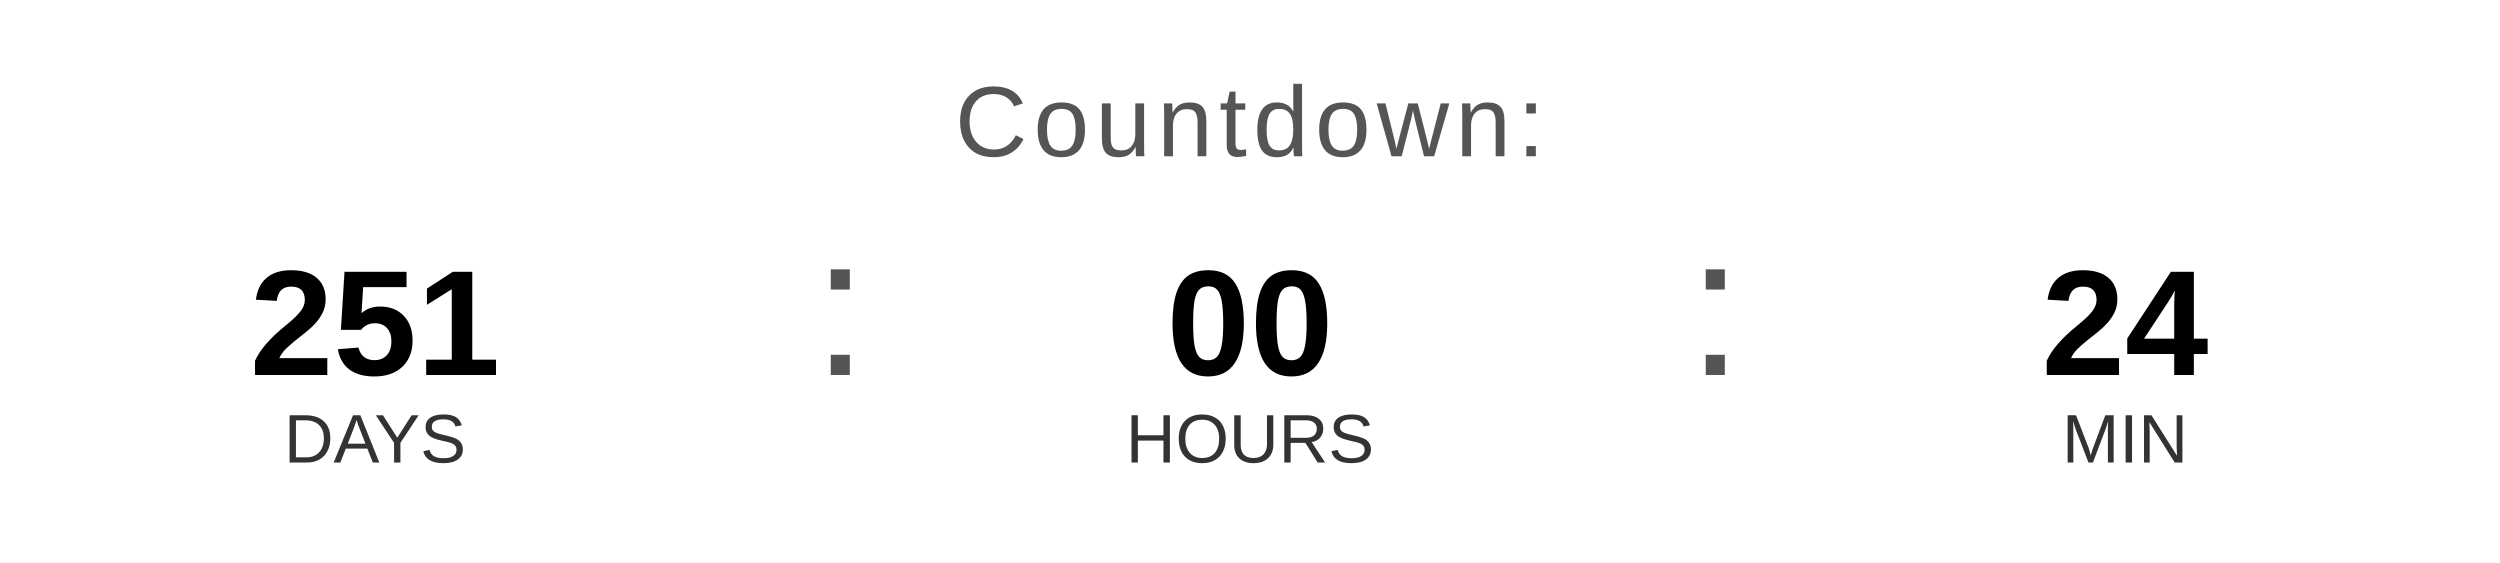
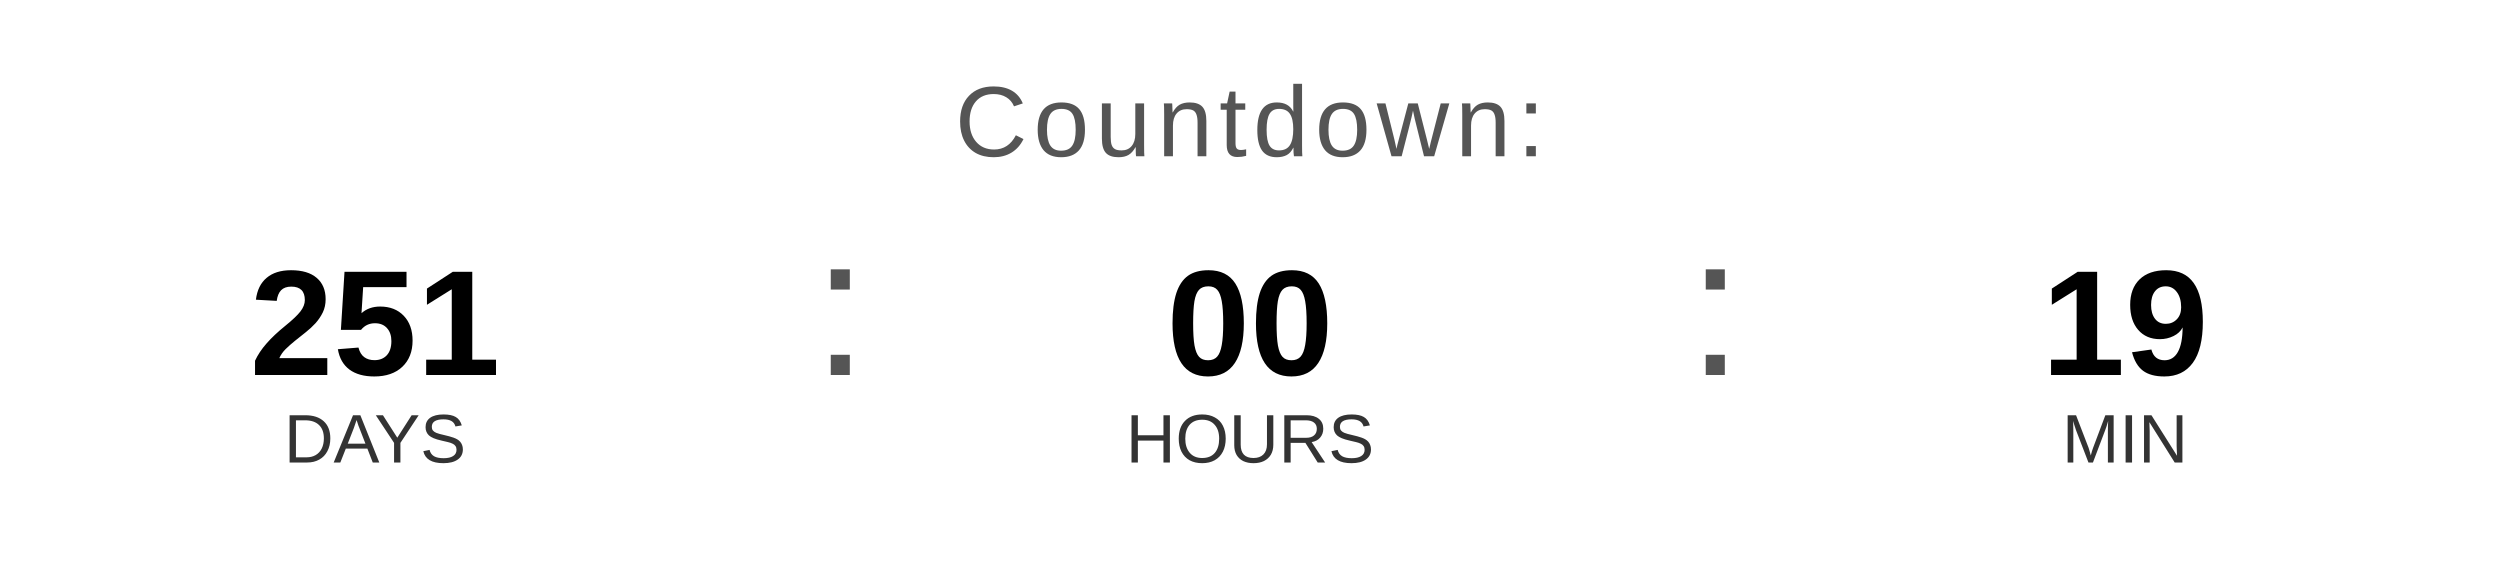
<svg xmlns="http://www.w3.org/2000/svg" width="400" height="90" viewBox="0 0 400 90">
  <text x="200" y="25" font-family="Arial, Helvetica, sans-serif" font-size="16" fill="#555555" text-anchor="middle" letter-spacing="1">
    Countdown:
  </text>
  <text x="60" y="60" font-family="Arial, Helvetica, sans-serif" font-size="24" font-weight="bold" fill="#000000" text-anchor="middle">251</text>
  <text x="60" y="74" font-family="Arial, Helvetica, sans-serif" font-size="11" fill="#333333" text-anchor="middle">DAYS</text>
  <text x="130" y="60" font-family="Arial, sans-serif" font-size="32" fill="#555555">:</text>
  <text x="200" y="60" font-family="Arial, Helvetica, sans-serif" font-size="24" font-weight="bold" fill="#000000" text-anchor="middle">00</text>
  <text x="200" y="74" font-family="Arial, Helvetica, sans-serif" font-size="11" fill="#333333" text-anchor="middle">HOURS</text>
  <text x="270" y="60" font-family="Arial, sans-serif" font-size="32" fill="#555555">:</text>
-   <text x="340" y="60" font-family="Arial, Helvetica, sans-serif" font-size="24" font-weight="bold" fill="#000000" text-anchor="middle">24</text>
+   <text x="340" y="60" font-family="Arial, Helvetica, sans-serif" font-size="24" font-weight="bold" fill="#000000" text-anchor="middle">19</text>
  <text x="340" y="74" font-family="Arial, Helvetica, sans-serif" font-size="11" fill="#333333" text-anchor="middle">MIN</text>
</svg>
